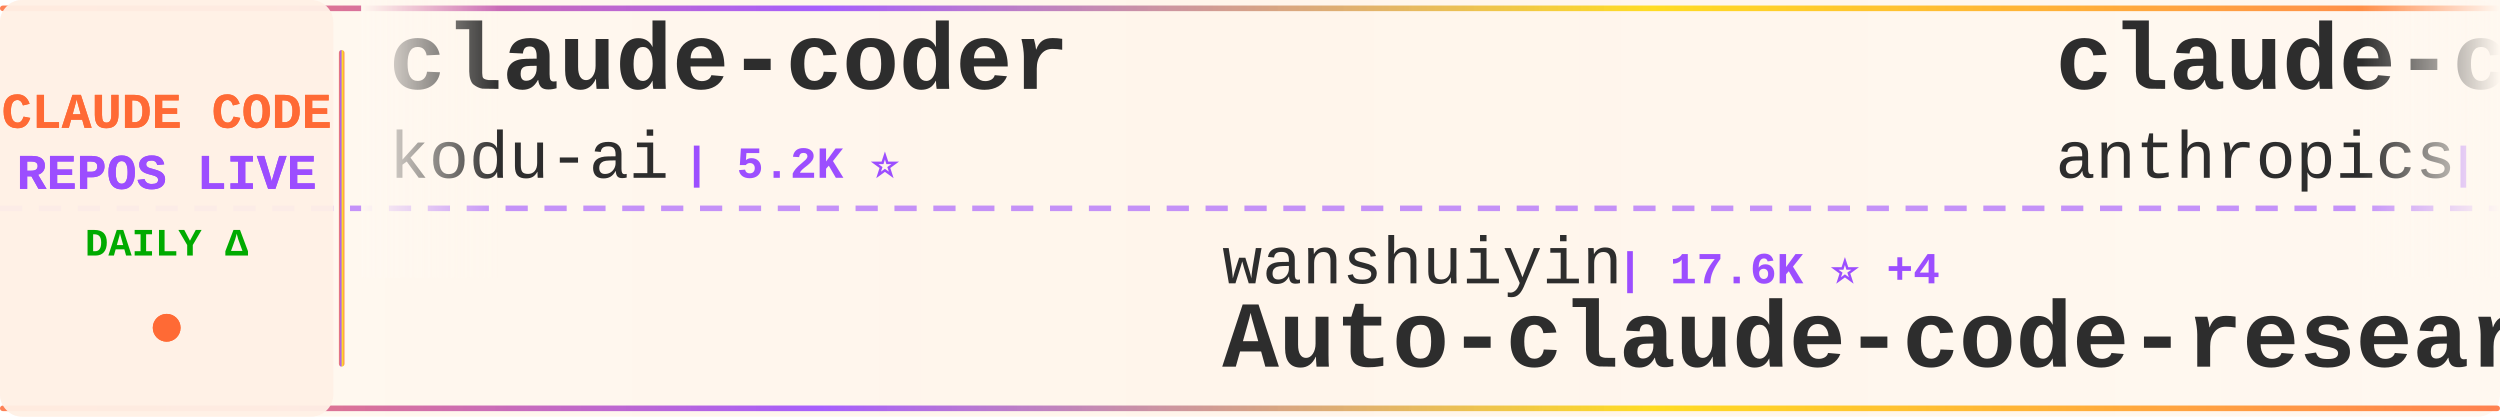
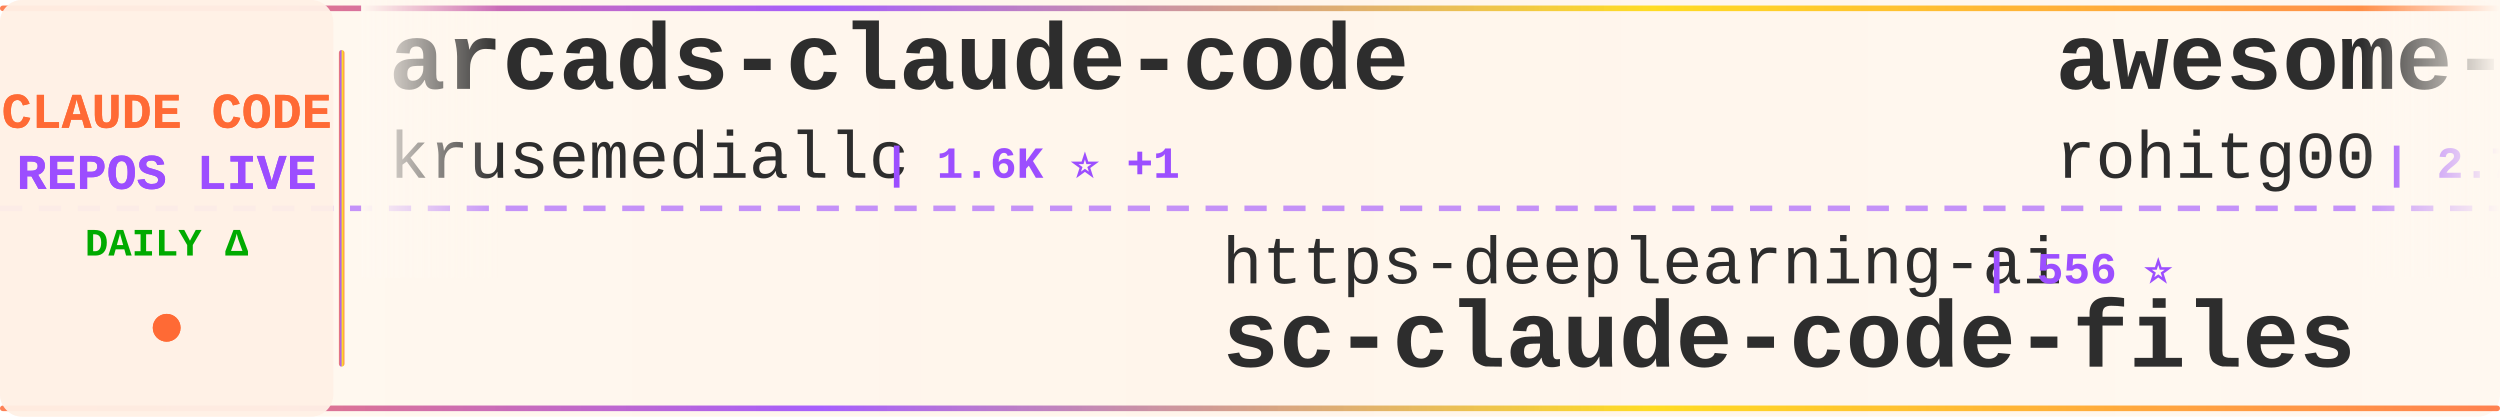
<svg xmlns="http://www.w3.org/2000/svg" width="900" height="150">
  <defs>
    <linearGradient id="tickerBg" x1="0%" y1="0%" x2="100%" y2="0%">
      <stop offset="0%" style="stop-color:#fff8f0;stop-opacity:0.98" />
      <stop offset="50%" style="stop-color:#fff5eb;stop-opacity:1" />
      <stop offset="100%" style="stop-color:#fff8f0;stop-opacity:0.98" />
    </linearGradient>
    <linearGradient id="borderGrad" x1="0%" y1="0%" x2="100%" y2="0%">
      <stop offset="0%" style="stop-color:#FF6B35;stop-opacity:0.85">
        <animate attributeName="stop-opacity" values="0.85;1;0.85" dur="2s" repeatCount="indefinite" />
      </stop>
      <stop offset="33%" style="stop-color:#9C4EFF;stop-opacity:0.9">
        <animate attributeName="stop-opacity" values="0.9;1;0.9" dur="2.2s" repeatCount="indefinite" />
      </stop>
      <stop offset="66%" style="stop-color:#FFD700;stop-opacity:0.85">
        <animate attributeName="stop-opacity" values="0.85;1;0.85" dur="1.8s" repeatCount="indefinite" />
      </stop>
      <stop offset="100%" style="stop-color:#FF6B35;stop-opacity:0.85">
        <animate attributeName="stop-opacity" values="0.85;1;0.85" dur="2s" repeatCount="indefinite" />
      </stop>
    </linearGradient>
    <filter id="textGlow">
      <feGaussianBlur stdDeviation="0.15" result="coloredBlur" />
      <feMerge>
        <feMergeNode in="coloredBlur" />
        <feMergeNode in="SourceGraphic" />
      </feMerge>
    </filter>
    <filter id="metricGlow">
      <feGaussianBlur stdDeviation="0.2" result="coloredBlur" />
      <feMerge>
        <feMergeNode in="coloredBlur" />
        <feMergeNode in="SourceGraphic" />
      </feMerge>
    </filter>
    <linearGradient id="leftFade" x1="0%" y1="0%" x2="100%" y2="0%">
      <stop offset="0%" style="stop-color:#fff8f0;stop-opacity:1" />
      <stop offset="100%" style="stop-color:#fff8f0;stop-opacity:0" />
    </linearGradient>
    <linearGradient id="rightFade" x1="0%" y1="0%" x2="100%" y2="0%">
      <stop offset="0%" style="stop-color:#fff8f0;stop-opacity:0" />
      <stop offset="100%" style="stop-color:#fff8f0;stop-opacity:1" />
    </linearGradient>
  </defs>
  <rect width="900" height="150" fill="url(#tickerBg)" rx="8" />
  <rect x="0" y="2" width="900" height="2" fill="url(#borderGrad)" rx="1" />
  <rect x="0" y="146" width="900" height="2" fill="url(#borderGrad)" rx="1" />
  <line x1="0" y1="75" x2="900" y2="75" stroke="#9C4EFF" stroke-width="2" stroke-dasharray="8 6" opacity="0.6" />
  <rect x="0" y="0" width="120" height="150" fill="#fff0e6" opacity="0.95" rx="8" />
  <text x="60" y="46" font-family="'Courier New', monospace" font-size="18" font-weight="bold" fill="#FF6B35" text-anchor="middle" filter="url(#textGlow)">
    CLAUDE CODE
  </text>
  <text x="60" y="68" font-family="'Courier New', monospace" font-size="18" font-weight="bold" fill="#9C4EFF" text-anchor="middle" filter="url(#textGlow)">
    REPOS LIVE
  </text>
  <text x="60" y="92" font-family="'Courier New', monospace" font-size="14" font-weight="bold" fill="#00aa00" text-anchor="middle">
    DAILY Δ
  </text>
  <circle cx="60" cy="118" r="5" fill="#FF6B35" filter="url(#metricGlow)">
    <animate attributeName="r" values="4;6;4" dur="1.5s" repeatCount="indefinite" />
    <animate attributeName="opacity" values="0.6;1;0.6" dur="1.5s" repeatCount="indefinite" />
  </circle>
  <rect x="122" y="18" width="2" height="114" fill="url(#borderGrad)" rx="1" />
  <clipPath id="tickerClip">
    <rect x="130" y="0" width="770" height="150" />
  </clipPath>
  <g clip-path="url(#tickerClip)">
    <g id="tickerItems">
      <animateTransform attributeName="transform" attributeType="XML" type="translate" from="0 0" to="-3000 0" dur="54s" repeatCount="indefinite" />
      <g transform="translate(0, 0)">
-         <text x="140" y="32" font-family="'Courier New', monospace" font-size="34" font-weight="bold" fill="#2d2d2d">claude-coder</text>
-         <text x="140" y="64" font-family="'Courier New', monospace" font-size="24" font-weight="normal" fill="#2d2d2d" opacity="1.0">kodu-ai</text>
-         <text x="246" y="64" font-family="'Courier New', monospace" font-size="16" font-weight="bold" fill="#9C4EFF"> | 5.2K ⭐</text>
+         <text x="140" y="32" font-family="'Courier New', monospace" font-size="34" font-weight="bold" fill="#2d2d2d">arcads-claude-code</text>
+         <text x="140" y="64" font-family="'Courier New', monospace" font-size="24" font-weight="normal" fill="#2d2d2d" opacity="1.0">krusemediallc</text>
+         <text x="318" y="64" font-family="'Courier New', monospace" font-size="16" font-weight="bold" fill="#9C4EFF"> | 1.6K ⭐ +1</text>
      </g>
      <g transform="translate(300, 0)">
-         <text x="140" y="102" font-family="'Courier New', monospace" font-size="24" font-weight="normal" fill="#2d2d2d" opacity="1.0">wanshuiyin</text>
-         <text x="282" y="102" font-family="'Courier New', monospace" font-size="16" font-weight="bold" fill="#9C4EFF"> | 17.6K ⭐ +4</text>
-         <text x="140" y="132" font-family="'Courier New', monospace" font-size="34" font-weight="bold" fill="#2d2d2d">Auto-claude-code-researc...</text>
+         <text x="140" y="102" font-family="'Courier New', monospace" font-size="24" font-weight="normal" fill="#2d2d2d" opacity="1.0">https-deeplearning-ai</text>
+         <text x="414" y="102" font-family="'Courier New', monospace" font-size="16" font-weight="bold" fill="#9C4EFF"> | 556 ⭐</text>
+         <text x="140" y="132" font-family="'Courier New', monospace" font-size="34" font-weight="bold" fill="#2d2d2d">sc-claude-code-files</text>
      </g>
      <g transform="translate(600, 0)">
-         <text x="140" y="32" font-family="'Courier New', monospace" font-size="34" font-weight="bold" fill="#2d2d2d">claude-code-action</text>
-         <text x="140" y="64" font-family="'Courier New', monospace" font-size="24" font-weight="normal" fill="#2d2d2d" opacity="1.0">anthropics</text>
-         <text x="282" y="64" font-family="'Courier New', monospace" font-size="16" font-weight="bold" fill="#9C4EFF"> | 9.6K ⭐ +4</text>
+         <text x="140" y="32" font-family="'Courier New', monospace" font-size="34" font-weight="bold" fill="#2d2d2d">awesome-claude-code-tool...</text>
+         <text x="140" y="64" font-family="'Courier New', monospace" font-size="24" font-weight="normal" fill="#2d2d2d" opacity="1.0">rohitg00</text>
+         <text x="258" y="64" font-family="'Courier New', monospace" font-size="16" font-weight="bold" fill="#9C4EFF"> | 2.7K ⭐</text>
      </g>
      <g transform="translate(900, 0)">
-         <text x="140" y="102" font-family="'Courier New', monospace" font-size="24" font-weight="normal" fill="#2d2d2d" opacity="1.0">LING71671</text>
-         <text x="270" y="102" font-family="'Courier New', monospace" font-size="16" font-weight="bold" fill="#9C4EFF"> | 970 ⭐</text>
-         <text x="140" y="132" font-family="'Courier New', monospace" font-size="34" font-weight="bold" fill="#2d2d2d">Open-ClaudeCode</text>
+         <text x="140" y="102" font-family="'Courier New', monospace" font-size="24" font-weight="normal" fill="#2d2d2d" opacity="1.0">ykdojo</text>
+         <text x="234" y="102" font-family="'Courier New', monospace" font-size="16" font-weight="bold" fill="#9C4EFF"> | 10.2K ⭐</text>
+         <text x="140" y="132" font-family="'Courier New', monospace" font-size="34" font-weight="bold" fill="#2d2d2d">claude-code-tips</text>
      </g>
      <g transform="translate(1200, 0)">
-         <text x="140" y="32" font-family="'Courier New', monospace" font-size="34" font-weight="bold" fill="#2d2d2d">ECC</text>
-         <text x="140" y="64" font-family="'Courier New', monospace" font-size="24" font-weight="normal" fill="#2d2d2d" opacity="1.0">affaan-m</text>
-         <text x="258" y="64" font-family="'Courier New', monospace" font-size="16" font-weight="bold" fill="#9C4EFF"> | 282.2K ⭐ +148</text>
+         <text x="140" y="32" font-family="'Courier New', monospace" font-size="34" font-weight="bold" fill="#2d2d2d">claude-code-reverse</text>
+         <text x="140" y="64" font-family="'Courier New', monospace" font-size="24" font-weight="normal" fill="#2d2d2d" opacity="1.0">Yuyz0112</text>
+         <text x="258" y="64" font-family="'Courier New', monospace" font-size="16" font-weight="bold" fill="#9C4EFF"> | 2.4K ⭐</text>
      </g>
      <g transform="translate(1500, 0)">
-         <text x="140" y="102" font-family="'Courier New', monospace" font-size="24" font-weight="normal" fill="#2d2d2d" opacity="1.0">huangserva</text>
-         <text x="282" y="102" font-family="'Courier New', monospace" font-size="16" font-weight="bold" fill="#9C4EFF"> | 629 ⭐</text>
-         <text x="140" y="132" font-family="'Courier New', monospace" font-size="34" font-weight="bold" fill="#2d2d2d">claude-code-cli</text>
+         <text x="140" y="102" font-family="'Courier New', monospace" font-size="24" font-weight="normal" fill="#2d2d2d" opacity="1.0">KPR111</text>
+         <text x="234" y="102" font-family="'Courier New', monospace" font-size="16" font-weight="bold" fill="#9C4EFF"> | 18 ⭐</text>
+         <text x="140" y="132" font-family="'Courier New', monospace" font-size="34" font-weight="bold" fill="#2d2d2d">Claude-Code</text>
      </g>
      <g transform="translate(1800, 0)">
-         <text x="140" y="32" font-family="'Courier New', monospace" font-size="34" font-weight="bold" fill="#2d2d2d">claude-code-hub</text>
-         <text x="140" y="64" font-family="'Courier New', monospace" font-size="24" font-weight="normal" fill="#2d2d2d" opacity="1.0">ding113</text>
-         <text x="246" y="64" font-family="'Courier New', monospace" font-size="16" font-weight="bold" fill="#9C4EFF"> | 3.4K ⭐</text>
+         <text x="140" y="32" font-family="'Courier New', monospace" font-size="34" font-weight="bold" fill="#2d2d2d">claude-code-infrastructu...</text>
+         <text x="140" y="64" font-family="'Courier New', monospace" font-size="24" font-weight="normal" fill="#2d2d2d" opacity="1.0">diet103</text>
+         <text x="246" y="64" font-family="'Courier New', monospace" font-size="16" font-weight="bold" fill="#9C4EFF"> | 10.0K ⭐</text>
      </g>
      <g transform="translate(2100, 0)">
-         <text x="140" y="102" font-family="'Courier New', monospace" font-size="24" font-weight="normal" fill="#2d2d2d" opacity="1.0">musistudio</text>
-         <text x="282" y="102" font-family="'Courier New', monospace" font-size="16" font-weight="bold" fill="#9C4EFF"> | 37.7K ⭐ +4</text>
-         <text x="140" y="132" font-family="'Courier New', monospace" font-size="34" font-weight="bold" fill="#2d2d2d">claude-code-router</text>
+         <text x="140" y="102" font-family="'Courier New', monospace" font-size="24" font-weight="normal" fill="#2d2d2d" opacity="1.0">ponponon</text>
+         <text x="258" y="102" font-family="'Courier New', monospace" font-size="16" font-weight="bold" fill="#9C4EFF"> | 2.3K ⭐</text>
+         <text x="140" y="132" font-family="'Courier New', monospace" font-size="34" font-weight="bold" fill="#2d2d2d">claude_code_src</text>
      </g>
      <g transform="translate(2400, 0)">
-         <text x="140" y="32" font-family="'Courier New', monospace" font-size="34" font-weight="bold" fill="#2d2d2d">claude-code-book</text>
-         <text x="140" y="64" font-family="'Courier New', monospace" font-size="24" font-weight="normal" fill="#2d2d2d" opacity="1.0">lintsinghua</text>
-         <text x="294" y="64" font-family="'Courier New', monospace" font-size="16" font-weight="bold" fill="#9C4EFF"> | 4.3K ⭐ +1</text>
+         <text x="140" y="32" font-family="'Courier New', monospace" font-size="34" font-weight="bold" fill="#2d2d2d">claude-code-my-workflow</text>
+         <text x="140" y="64" font-family="'Courier New', monospace" font-size="24" font-weight="normal" fill="#2d2d2d" opacity="1.0">pedrohcgs</text>
+         <text x="270" y="64" font-family="'Courier New', monospace" font-size="16" font-weight="bold" fill="#9C4EFF"> | 1.7K ⭐</text>
      </g>
      <g transform="translate(2700, 0)">
-         <text x="140" y="102" font-family="'Courier New', monospace" font-size="24" font-weight="normal" fill="#2d2d2d" opacity="1.0">rohitg00</text>
-         <text x="258" y="102" font-family="'Courier New', monospace" font-size="16" font-weight="bold" fill="#9C4EFF"> | 2.7K ⭐ +1</text>
-         <text x="140" y="132" font-family="'Courier New', monospace" font-size="34" font-weight="bold" fill="#2d2d2d">awesome-claude-code-tool...</text>
+         <text x="140" y="102" font-family="'Courier New', monospace" font-size="24" font-weight="normal" fill="#2d2d2d" opacity="1.0">OrcaWhisper</text>
+         <text x="294" y="102" font-family="'Courier New', monospace" font-size="16" font-weight="bold" fill="#9C4EFF"> | 104 ⭐</text>
+         <text x="140" y="132" font-family="'Courier New', monospace" font-size="34" font-weight="bold" fill="#2d2d2d">Claude-Code</text>
      </g>
      <g transform="translate(3000, 0)">
-         <text x="140" y="32" font-family="'Courier New', monospace" font-size="34" font-weight="bold" fill="#2d2d2d">claude-coder</text>
-         <text x="140" y="64" font-family="'Courier New', monospace" font-size="24" font-weight="normal" fill="#2d2d2d" opacity="1.0">kodu-ai</text>
-         <text x="246" y="64" font-family="'Courier New', monospace" font-size="16" font-weight="bold" fill="#9C4EFF"> | 5.2K ⭐</text>
+         <text x="140" y="32" font-family="'Courier New', monospace" font-size="34" font-weight="bold" fill="#2d2d2d">arcads-claude-code</text>
+         <text x="140" y="64" font-family="'Courier New', monospace" font-size="24" font-weight="normal" fill="#2d2d2d" opacity="1.0">krusemediallc</text>
+         <text x="318" y="64" font-family="'Courier New', monospace" font-size="16" font-weight="bold" fill="#9C4EFF"> | 1.6K ⭐ +1</text>
      </g>
      <g transform="translate(3300, 0)">
-         <text x="140" y="102" font-family="'Courier New', monospace" font-size="24" font-weight="normal" fill="#2d2d2d" opacity="1.0">wanshuiyin</text>
-         <text x="282" y="102" font-family="'Courier New', monospace" font-size="16" font-weight="bold" fill="#9C4EFF"> | 17.6K ⭐ +4</text>
-         <text x="140" y="132" font-family="'Courier New', monospace" font-size="34" font-weight="bold" fill="#2d2d2d">Auto-claude-code-researc...</text>
+         <text x="140" y="102" font-family="'Courier New', monospace" font-size="24" font-weight="normal" fill="#2d2d2d" opacity="1.0">https-deeplearning-ai</text>
+         <text x="414" y="102" font-family="'Courier New', monospace" font-size="16" font-weight="bold" fill="#9C4EFF"> | 556 ⭐</text>
+         <text x="140" y="132" font-family="'Courier New', monospace" font-size="34" font-weight="bold" fill="#2d2d2d">sc-claude-code-files</text>
      </g>
      <g transform="translate(3600, 0)">
-         <text x="140" y="32" font-family="'Courier New', monospace" font-size="34" font-weight="bold" fill="#2d2d2d">claude-code-action</text>
-         <text x="140" y="64" font-family="'Courier New', monospace" font-size="24" font-weight="normal" fill="#2d2d2d" opacity="1.0">anthropics</text>
-         <text x="282" y="64" font-family="'Courier New', monospace" font-size="16" font-weight="bold" fill="#9C4EFF"> | 9.6K ⭐ +4</text>
+         <text x="140" y="32" font-family="'Courier New', monospace" font-size="34" font-weight="bold" fill="#2d2d2d">awesome-claude-code-tool...</text>
+         <text x="140" y="64" font-family="'Courier New', monospace" font-size="24" font-weight="normal" fill="#2d2d2d" opacity="1.0">rohitg00</text>
+         <text x="258" y="64" font-family="'Courier New', monospace" font-size="16" font-weight="bold" fill="#9C4EFF"> | 2.7K ⭐</text>
      </g>
      <g transform="translate(3900, 0)">
-         <text x="140" y="102" font-family="'Courier New', monospace" font-size="24" font-weight="normal" fill="#2d2d2d" opacity="1.0">LING71671</text>
-         <text x="270" y="102" font-family="'Courier New', monospace" font-size="16" font-weight="bold" fill="#9C4EFF"> | 970 ⭐</text>
-         <text x="140" y="132" font-family="'Courier New', monospace" font-size="34" font-weight="bold" fill="#2d2d2d">Open-ClaudeCode</text>
+         <text x="140" y="102" font-family="'Courier New', monospace" font-size="24" font-weight="normal" fill="#2d2d2d" opacity="1.0">ykdojo</text>
+         <text x="234" y="102" font-family="'Courier New', monospace" font-size="16" font-weight="bold" fill="#9C4EFF"> | 10.2K ⭐</text>
+         <text x="140" y="132" font-family="'Courier New', monospace" font-size="34" font-weight="bold" fill="#2d2d2d">claude-code-tips</text>
      </g>
    </g>
  </g>
  <rect x="130" y="0" width="50" height="100" fill="url(#leftFade)" />
  <rect x="850" y="0" width="50" height="100" fill="url(#rightFade)" />
</svg>
